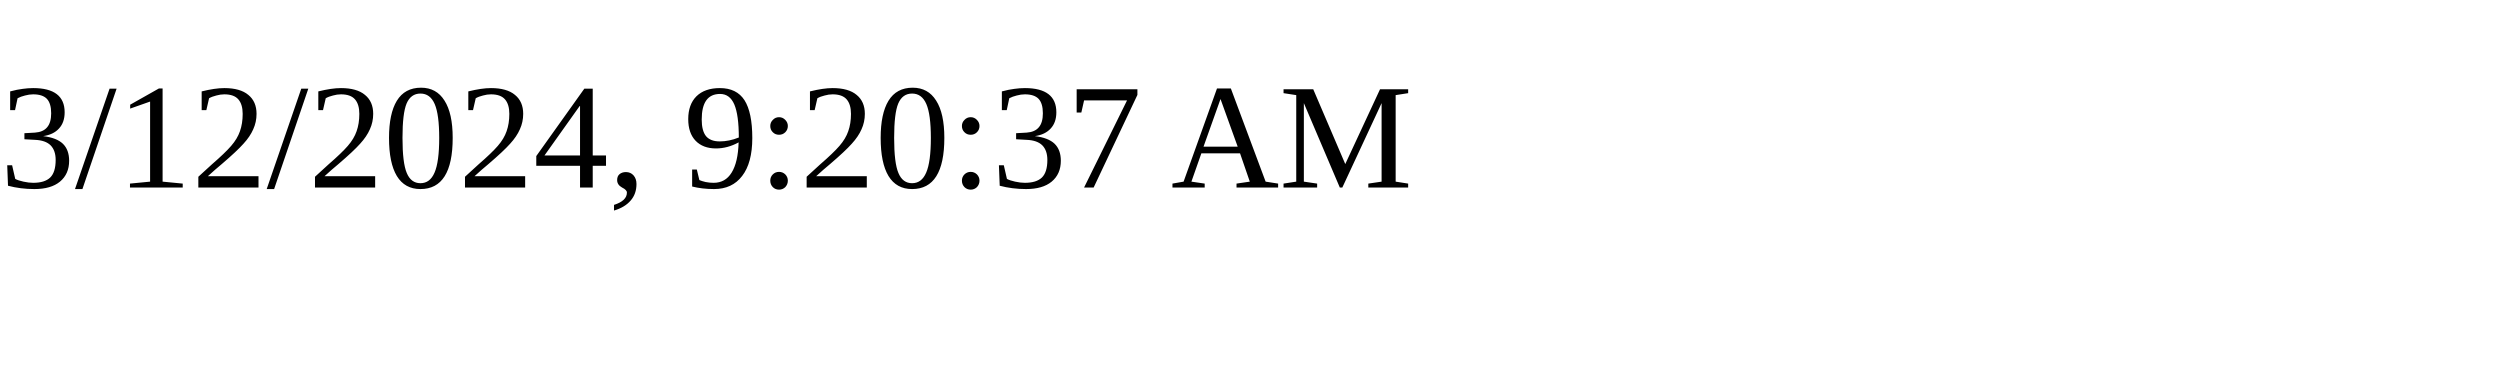
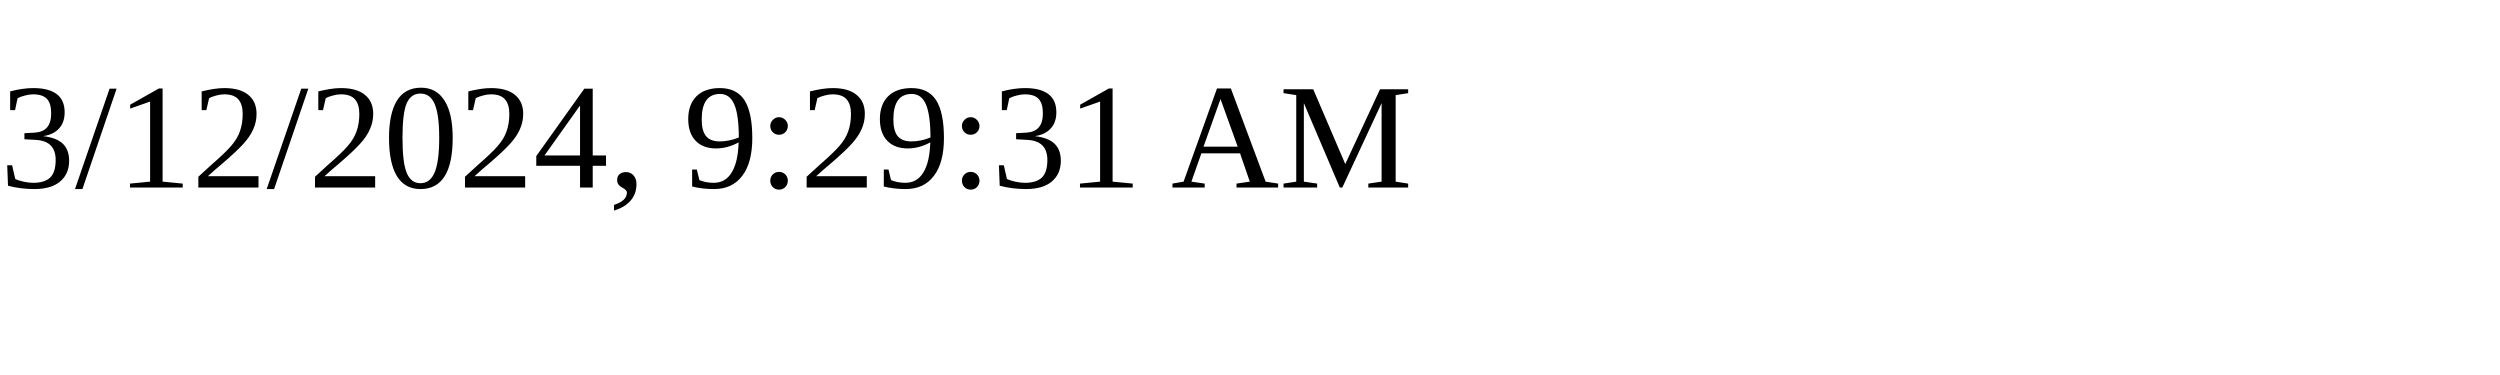
<svg xmlns="http://www.w3.org/2000/svg" height="30" width="200">
-   <text x="0" y="15">3/12/2024, 9:20:37 AM</text>
+   <text x="0" y="15">3/12/2024, 9:29:31 AM</text>
</svg>
